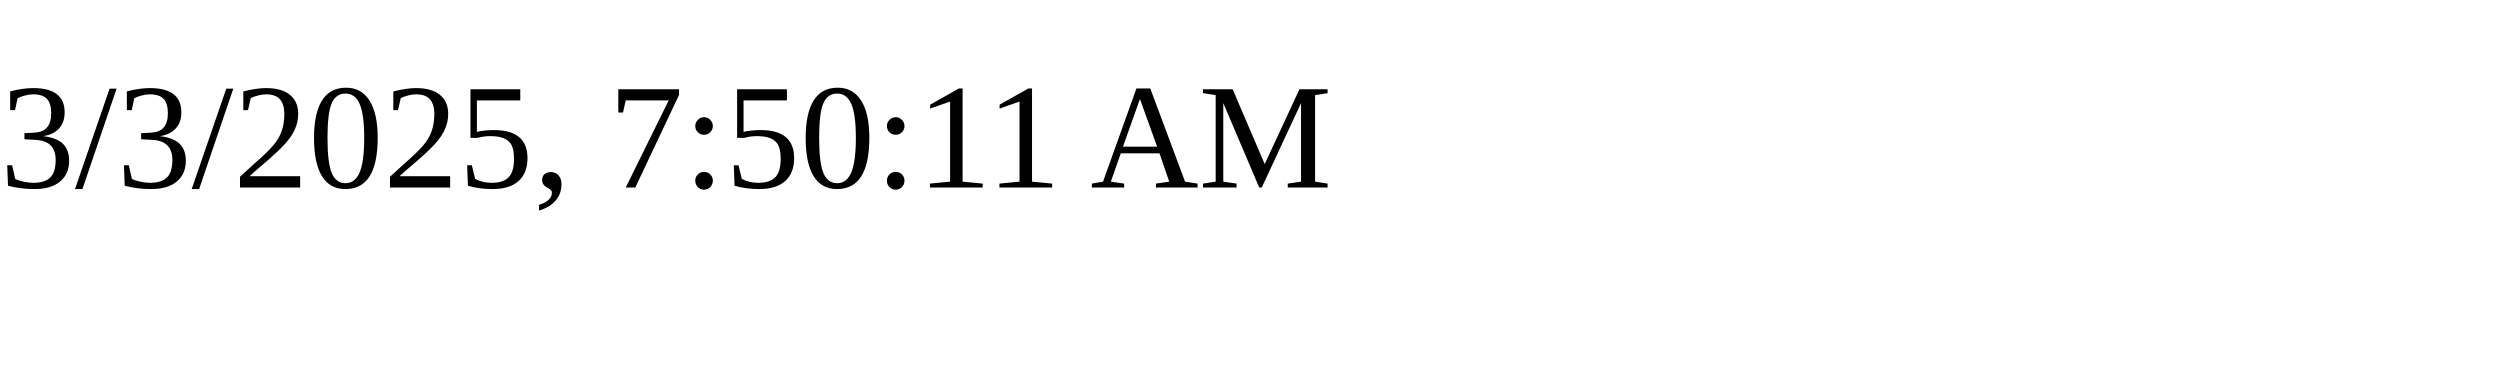
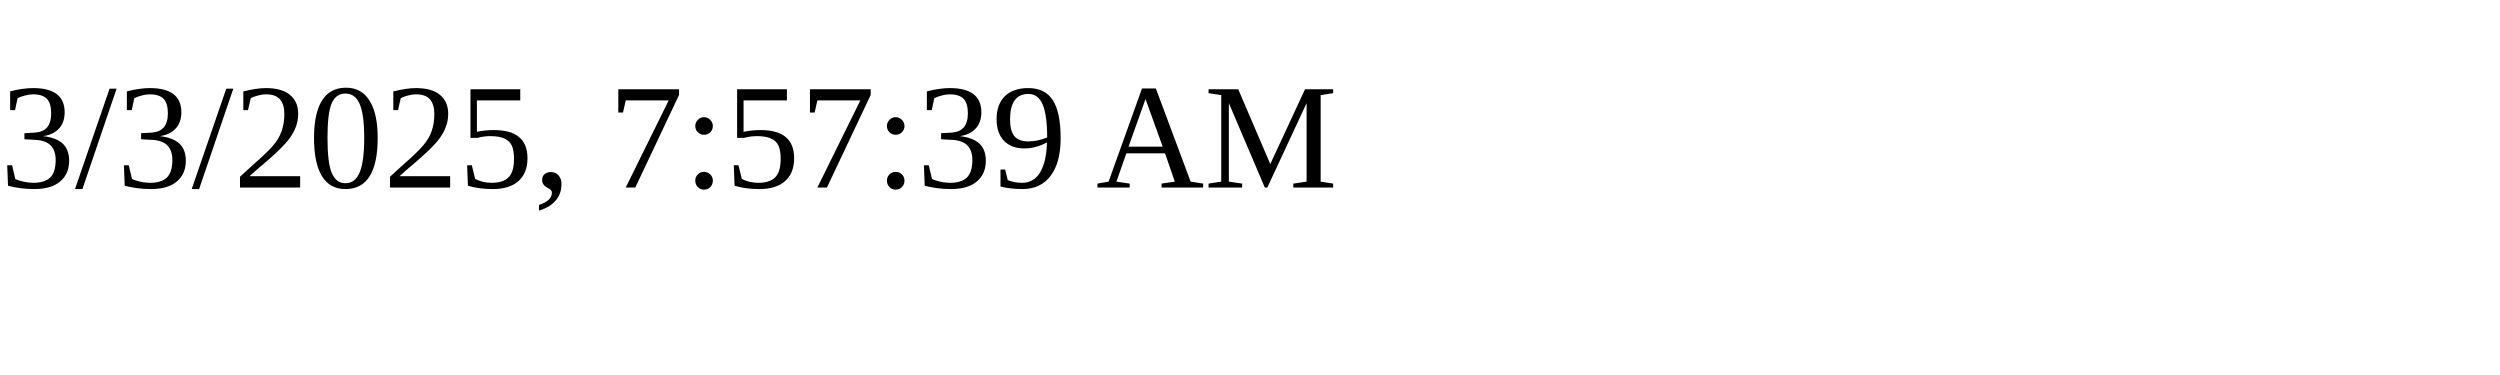
<svg xmlns="http://www.w3.org/2000/svg" height="30" width="200">
-   <text x="0" y="15">3/3/2025, 7:50:11 AM</text>
+   <text x="0" y="15">3/3/2025, 7:57:39 AM</text>
</svg>
